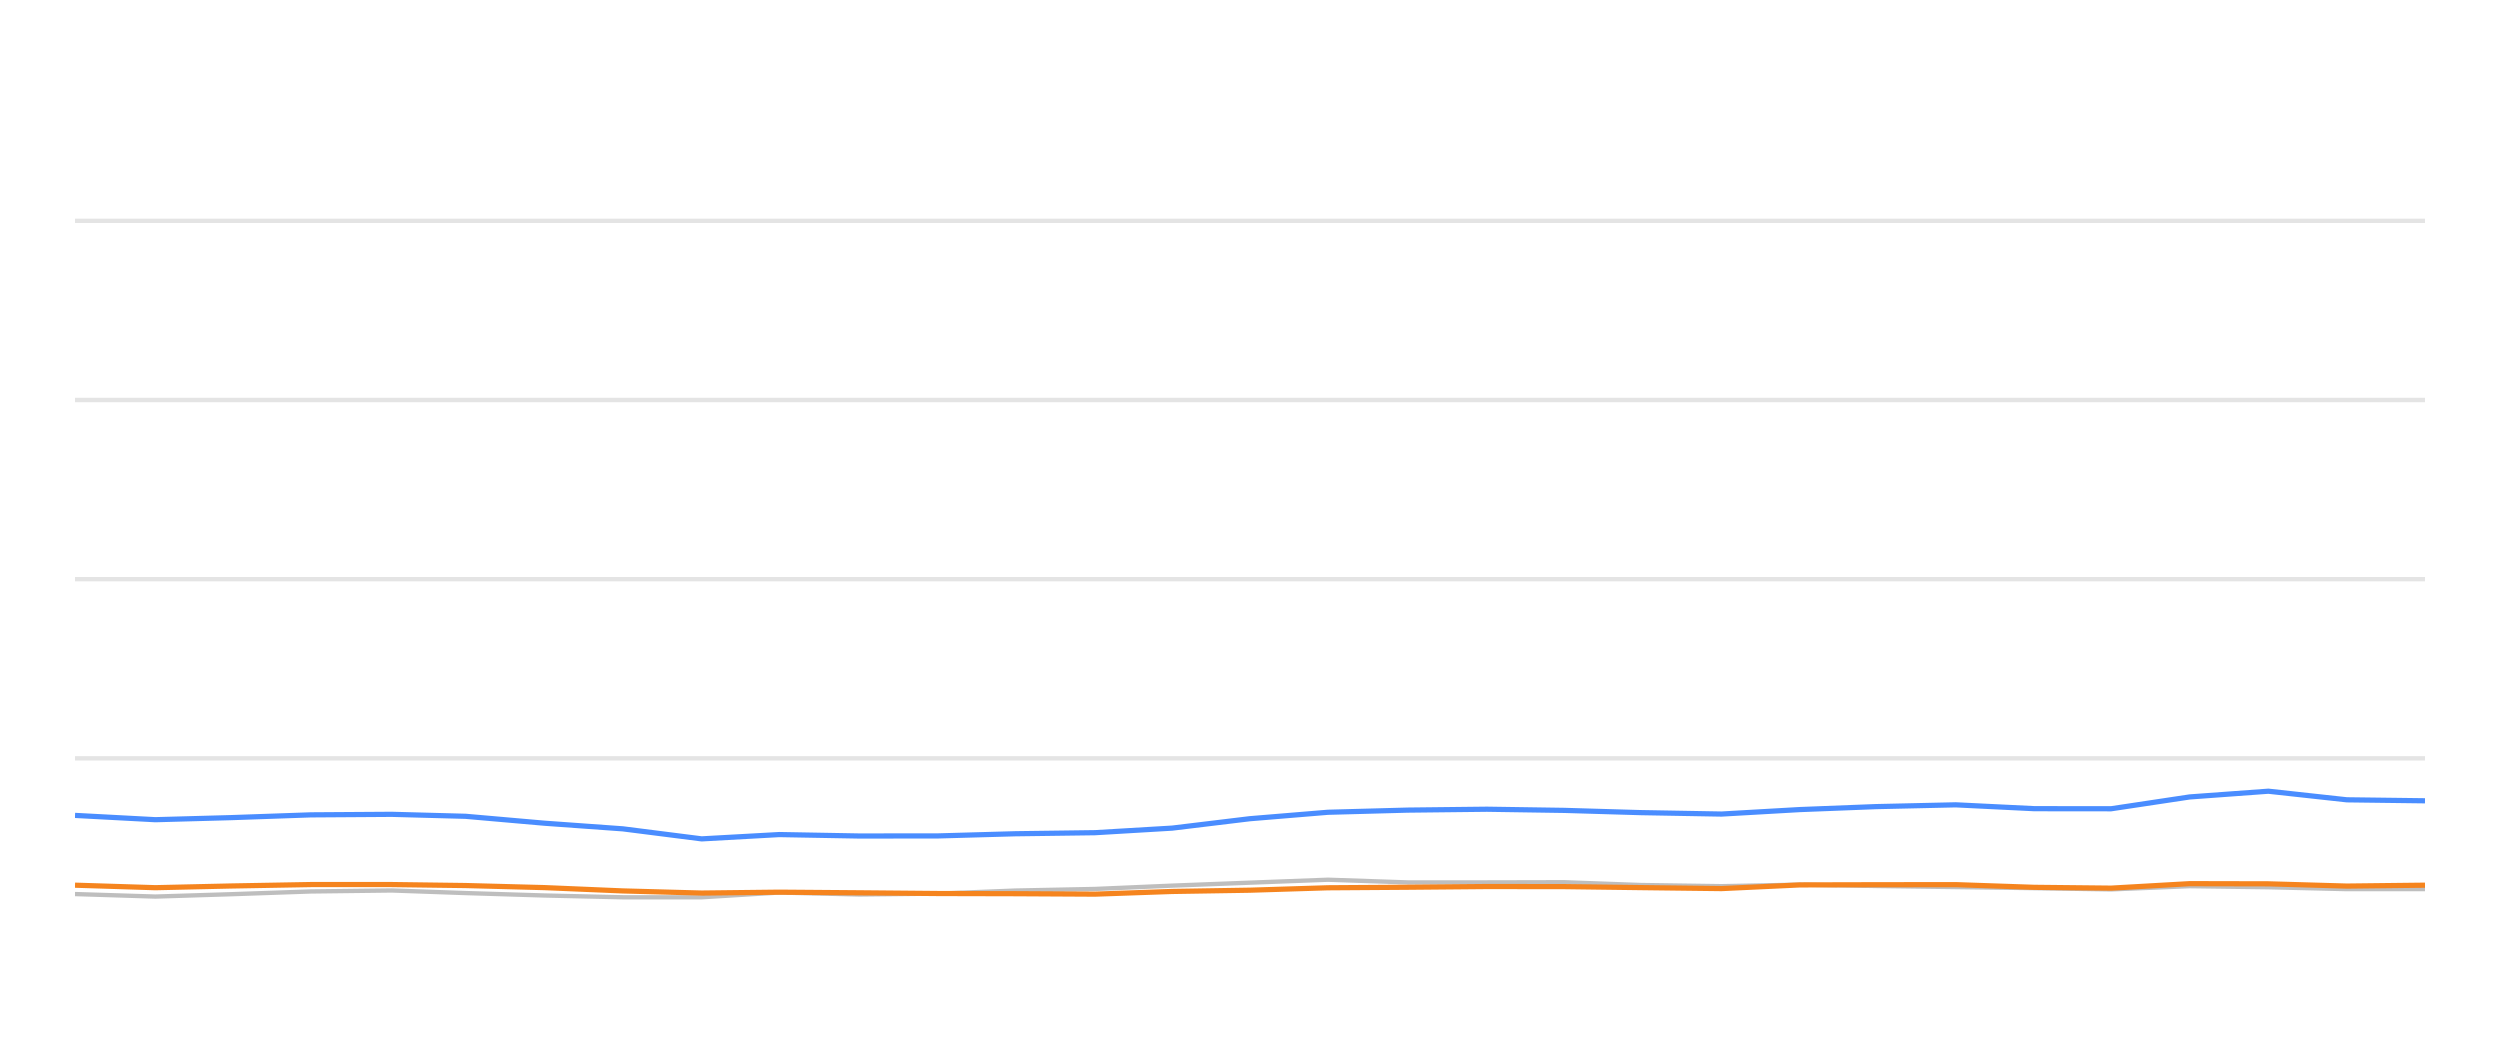
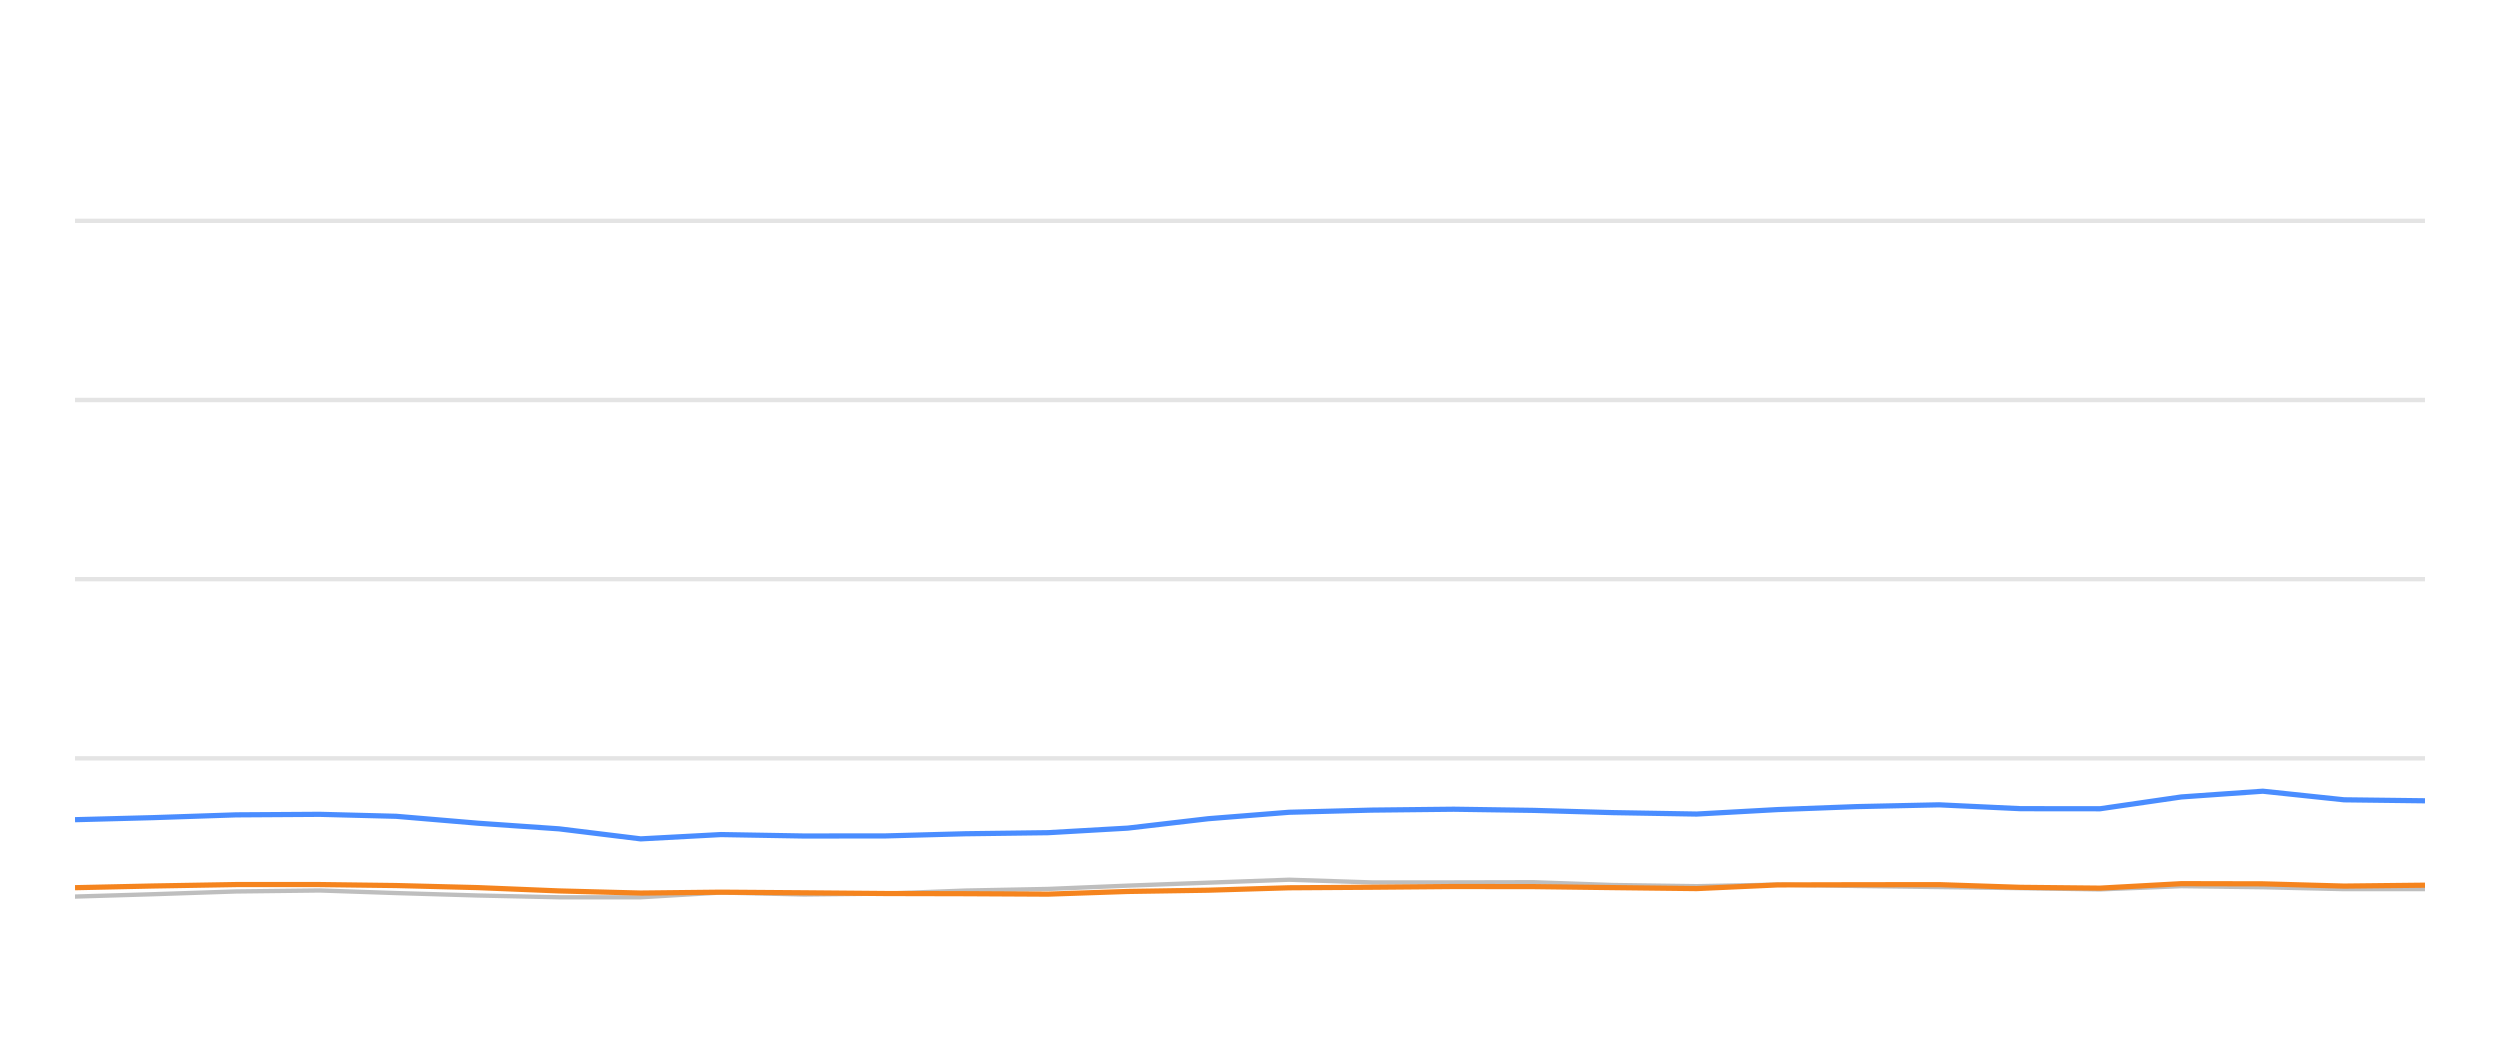
<svg xmlns="http://www.w3.org/2000/svg" width="288pt" height="120pt" viewBox="0 0 288 120" version="1.1">
  <defs>
    <style type="text/css">*{stroke-linejoin: round; stroke-linecap: butt}</style>
  </defs>
  <g id="figure_1">
    <g id="patch_1">
      <path d="M 0 120  L 288 120  L 288 0  L 0 0  L 0 120  z " style="fill: none; opacity: 0" />
    </g>
    <g id="axes_1">
      <g id="patch_2">
        <path d="M 8.64 108  L 279.36 108  L 279.36 4.8  L 8.64 4.8  L 8.64 108  z " style="fill: none" />
      </g>
      <g id="matplotlib.axis_1" />
      <g id="matplotlib.axis_2" />
      <g id="line2d_1">
-         <path d="M 8.64 87.36  L 279.36 87.36  " clip-path="url(#pea45e2d73b)" style="fill: none; stroke: #b2b2b2; stroke-opacity: 0.35; stroke-width: 0.5; stroke-linecap: square" />
+         <path d="M 8.64 87.36  L 279.36 87.36  " clip-path="url(#pc1c94572a9)" style="fill: none; stroke: #b2b2b2; stroke-opacity: 0.35; stroke-width: 0.5; stroke-linecap: square" />
      </g>
      <g id="line2d_2">
-         <path d="M 8.64 66.72  L 279.36 66.72  " clip-path="url(#pea45e2d73b)" style="fill: none; stroke: #b2b2b2; stroke-opacity: 0.35; stroke-width: 0.5; stroke-linecap: square" />
+         <path d="M 8.64 66.72  L 279.36 66.72  " clip-path="url(#pc1c94572a9)" style="fill: none; stroke: #b2b2b2; stroke-opacity: 0.35; stroke-width: 0.5; stroke-linecap: square" />
      </g>
      <g id="line2d_3">
-         <path d="M 8.64 46.08  L 279.36 46.08  " clip-path="url(#pea45e2d73b)" style="fill: none; stroke: #b2b2b2; stroke-opacity: 0.35; stroke-width: 0.5; stroke-linecap: square" />
+         <path d="M 8.64 46.08  L 279.36 46.08  " clip-path="url(#pc1c94572a9)" style="fill: none; stroke: #b2b2b2; stroke-opacity: 0.35; stroke-width: 0.5; stroke-linecap: square" />
      </g>
      <g id="line2d_4">
-         <path d="M 8.64 25.44  L 279.36 25.44  " clip-path="url(#pea45e2d73b)" style="fill: none; stroke: #b2b2b2; stroke-opacity: 0.35; stroke-width: 0.5; stroke-linecap: square" />
+         <path d="M 8.64 25.44  L 279.36 25.44  " clip-path="url(#pc1c94572a9)" style="fill: none; stroke: #b2b2b2; stroke-opacity: 0.35; stroke-width: 0.5; stroke-linecap: square" />
      </g>
      <g id="line2d_5">
-         <path d="M 8.64 102.995  L 17.898 103.284  L 26.581 103.015  L 35.813 102.696  L 45.123 102.582  L 53.627 102.881  L 62.704 103.16  L 71.746 103.366  L 80.837 103.366  L 89.771 102.819  L 98.988 103.046  L 108.098 102.943  L 116.967 102.592  L 126.144 102.407  L 135.03 102.025  L 143.977 101.684  L 152.982 101.344  L 162.159 101.653  L 171.292 101.653  L 180.201 101.633  L 188.999 101.952  L 198.318 102.087  L 207.342 101.911  L 216.12 102.066  L 225.3 102.19  L 234.364 102.314  L 243.2 102.458  L 252.247 102.087  L 261.314 102.21  L 270.36 102.427  L 279.36 102.427  " clip-path="url(#pea45e2d73b)" style="fill: none; stroke: #bebebe; stroke-width: 0.5; stroke-linecap: round" />
+         <path d="M 8.64 103.284  L 17.63 103.015  L 27.19 102.696  L 36.829 102.582  L 45.634 102.881  L 55.033 103.16  L 64.395 103.366  L 73.808 103.366  L 83.058 102.819  L 92.601 103.046  L 102.034 102.943  L 111.217 102.592  L 120.719 102.407  L 129.92 102.025  L 139.183 101.684  L 148.508 101.344  L 158.01 101.653  L 167.465 101.653  L 176.69 101.633  L 185.8 101.952  L 195.449 102.087  L 204.792 101.911  L 213.881 102.066  L 223.386 102.19  L 232.771 102.314  L 241.919 102.458  L 251.287 102.087  L 260.675 102.21  L 270.041 102.427  L 279.36 102.427  " clip-path="url(#pc1c94572a9)" style="fill: none; stroke: #bebebe; stroke-width: 0.5; stroke-linecap: round" />
      </g>
      <g id="line2d_6">
-         <path d="M 8.64 93.934  L 17.898 94.429  L 26.581 94.192  L 35.813 93.872  L 45.123 93.81  L 53.627 94.037  L 62.704 94.832  L 71.746 95.482  L 80.837 96.638  L 89.771 96.142  L 98.988 96.307  L 108.098 96.297  L 116.967 96.049  L 126.144 95.926  L 135.03 95.399  L 143.977 94.316  L 152.982 93.573  L 162.159 93.325  L 171.292 93.222  L 180.201 93.356  L 188.999 93.614  L 198.318 93.779  L 207.342 93.263  L 216.12 92.922  L 225.3 92.716  L 234.364 93.16  L 243.2 93.17  L 252.247 91.808  L 261.314 91.147  L 270.36 92.138  L 279.36 92.252  " clip-path="url(#pea45e2d73b)" style="fill: none; stroke: #4a8dff; stroke-width: 0.6" />
+         <path d="M 8.64 94.429  L 17.63 94.192  L 27.19 93.872  L 36.829 93.81  L 45.634 94.037  L 55.033 94.832  L 64.395 95.482  L 73.808 96.638  L 83.058 96.142  L 92.601 96.307  L 102.034 96.297  L 111.217 96.049  L 120.719 95.926  L 129.92 95.399  L 139.183 94.316  L 148.508 93.573  L 158.01 93.325  L 167.465 93.222  L 176.69 93.356  L 185.8 93.614  L 195.449 93.779  L 204.792 93.263  L 213.881 92.922  L 223.386 92.716  L 232.771 93.16  L 241.919 93.17  L 251.287 91.808  L 260.675 91.147  L 270.041 92.138  L 279.36 92.252  " clip-path="url(#pc1c94572a9)" style="fill: none; stroke: #4a8dff; stroke-width: 0.6" />
      </g>
      <g id="line2d_7">
-         <path d="M 8.64 101.973  L 17.898 102.262  L 26.581 102.066  L 35.813 101.901  L 45.123 101.901  L 53.627 102.014  L 62.704 102.252  L 71.746 102.634  L 80.837 102.881  L 89.771 102.778  L 98.988 102.85  L 108.098 102.933  L 116.967 102.954  L 126.144 103.005  L 135.03 102.696  L 143.977 102.551  L 152.982 102.272  L 162.159 102.21  L 171.292 102.128  L 180.201 102.138  L 188.999 102.252  L 198.318 102.365  L 207.342 101.942  L 216.12 101.922  L 225.3 101.911  L 234.364 102.221  L 243.2 102.314  L 252.247 101.798  L 261.314 101.818  L 270.36 102.076  L 279.36 101.973  " clip-path="url(#pea45e2d73b)" style="fill: none; stroke: #f5841e; stroke-width: 0.6" />
+         <path d="M 8.64 102.262  L 17.63 102.066  L 27.19 101.901  L 36.829 101.901  L 45.634 102.014  L 55.033 102.252  L 64.395 102.634  L 73.808 102.881  L 83.058 102.778  L 92.601 102.85  L 102.034 102.933  L 111.217 102.954  L 120.719 103.005  L 129.92 102.696  L 139.183 102.551  L 148.508 102.272  L 158.01 102.21  L 167.465 102.128  L 176.69 102.138  L 185.8 102.252  L 195.449 102.365  L 204.792 101.942  L 213.881 101.922  L 223.386 101.911  L 232.771 102.221  L 241.919 102.314  L 251.287 101.798  L 260.675 101.818  L 270.041 102.076  L 279.36 101.973  " clip-path="url(#pc1c94572a9)" style="fill: none; stroke: #f5841e; stroke-width: 0.6" />
      </g>
    </g>
  </g>
  <defs>
-     <clipPath id="pea45e2d73b">
+     <clipPath id="pc1c94572a9">
      <rect x="8.64" y="4.8" width="270.72" height="103.2" />
    </clipPath>
  </defs>
</svg>
